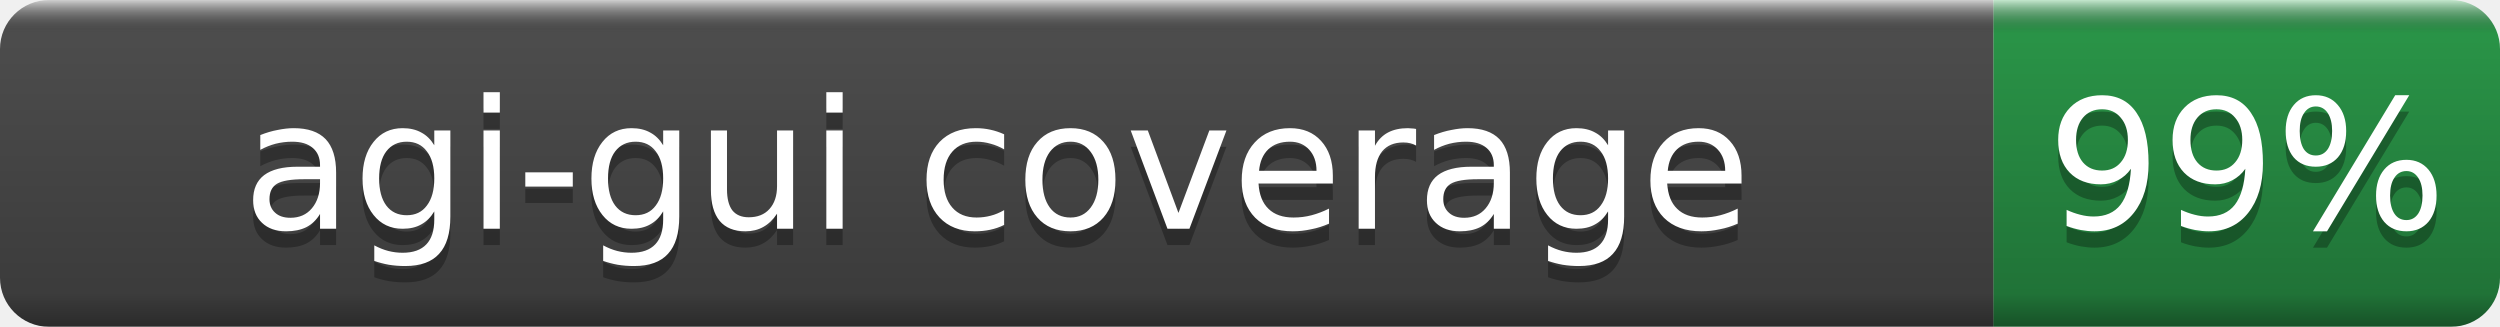
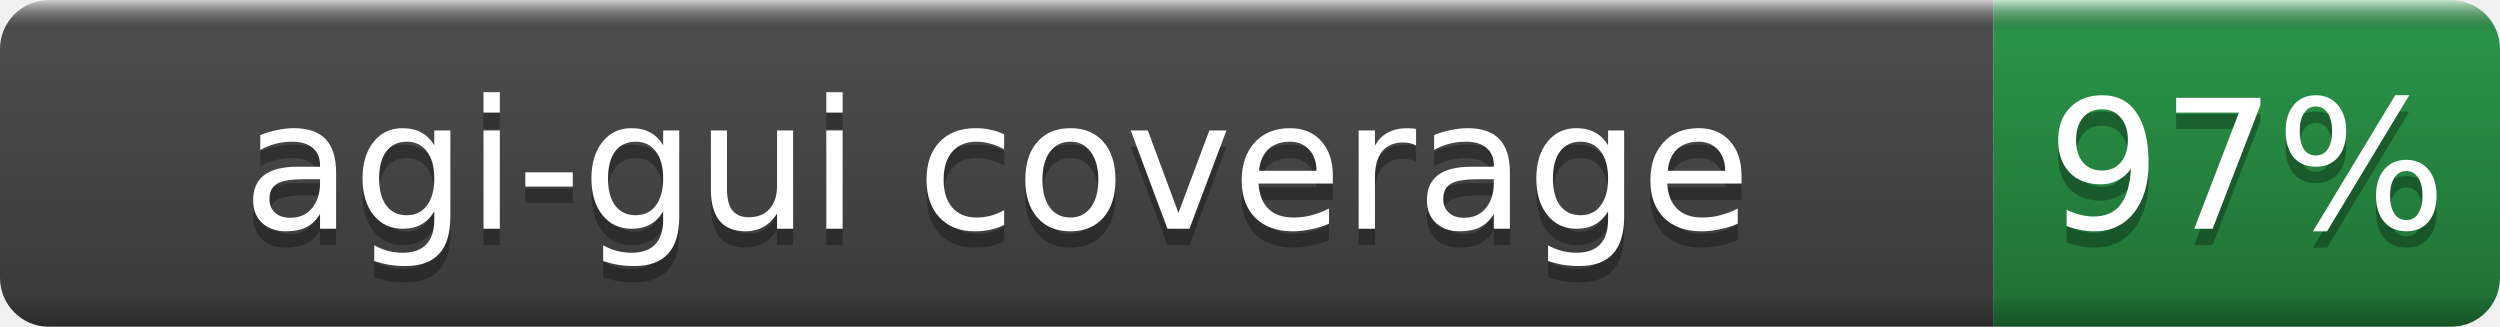
- <svg xmlns="http://www.w3.org/2000/svg" width="153" height="20" role="img" aria-label="agi-gui coverage: 99%">
+ <svg xmlns="http://www.w3.org/2000/svg" width="153" height="20" role="img" aria-label="agi-gui coverage: 97%">
  <linearGradient id="b" x2="0" y2="100%">
    <stop offset="0" stop-color="#fff" stop-opacity=".7" />
    <stop offset=".1" stop-opacity=".1" />
    <stop offset=".9" stop-opacity=".3" />
    <stop offset="1" stop-opacity=".5" />
  </linearGradient>
  <mask id="a">
    <rect width="153" height="20" rx="3" fill="#fff" />
  </mask>
  <g mask="url(#a)">
    <rect width="122" height="20" fill="#555" />
    <rect x="122" width="31" height="20" fill="#2ea44f" />
    <rect width="153" height="20" fill="url(#b)" />
  </g>
  <g fill="#fff" text-anchor="middle" font-family="DejaVu Sans,Verdana,Geneva,sans-serif" font-size="11">
    <text x="61.0" y="15" fill="#010101" fill-opacity=".3">agi-gui coverage</text>
    <text x="61.0" y="14">agi-gui coverage</text>
-     <text x="137.5" y="15" fill="#010101" fill-opacity=".3">99%</text>
-     <text x="137.5" y="14">99%</text>
+     <text x="137.5" y="15" fill="#010101" fill-opacity=".3">97%</text>
+     <text x="137.5" y="14">97%</text>
  </g>
</svg>
